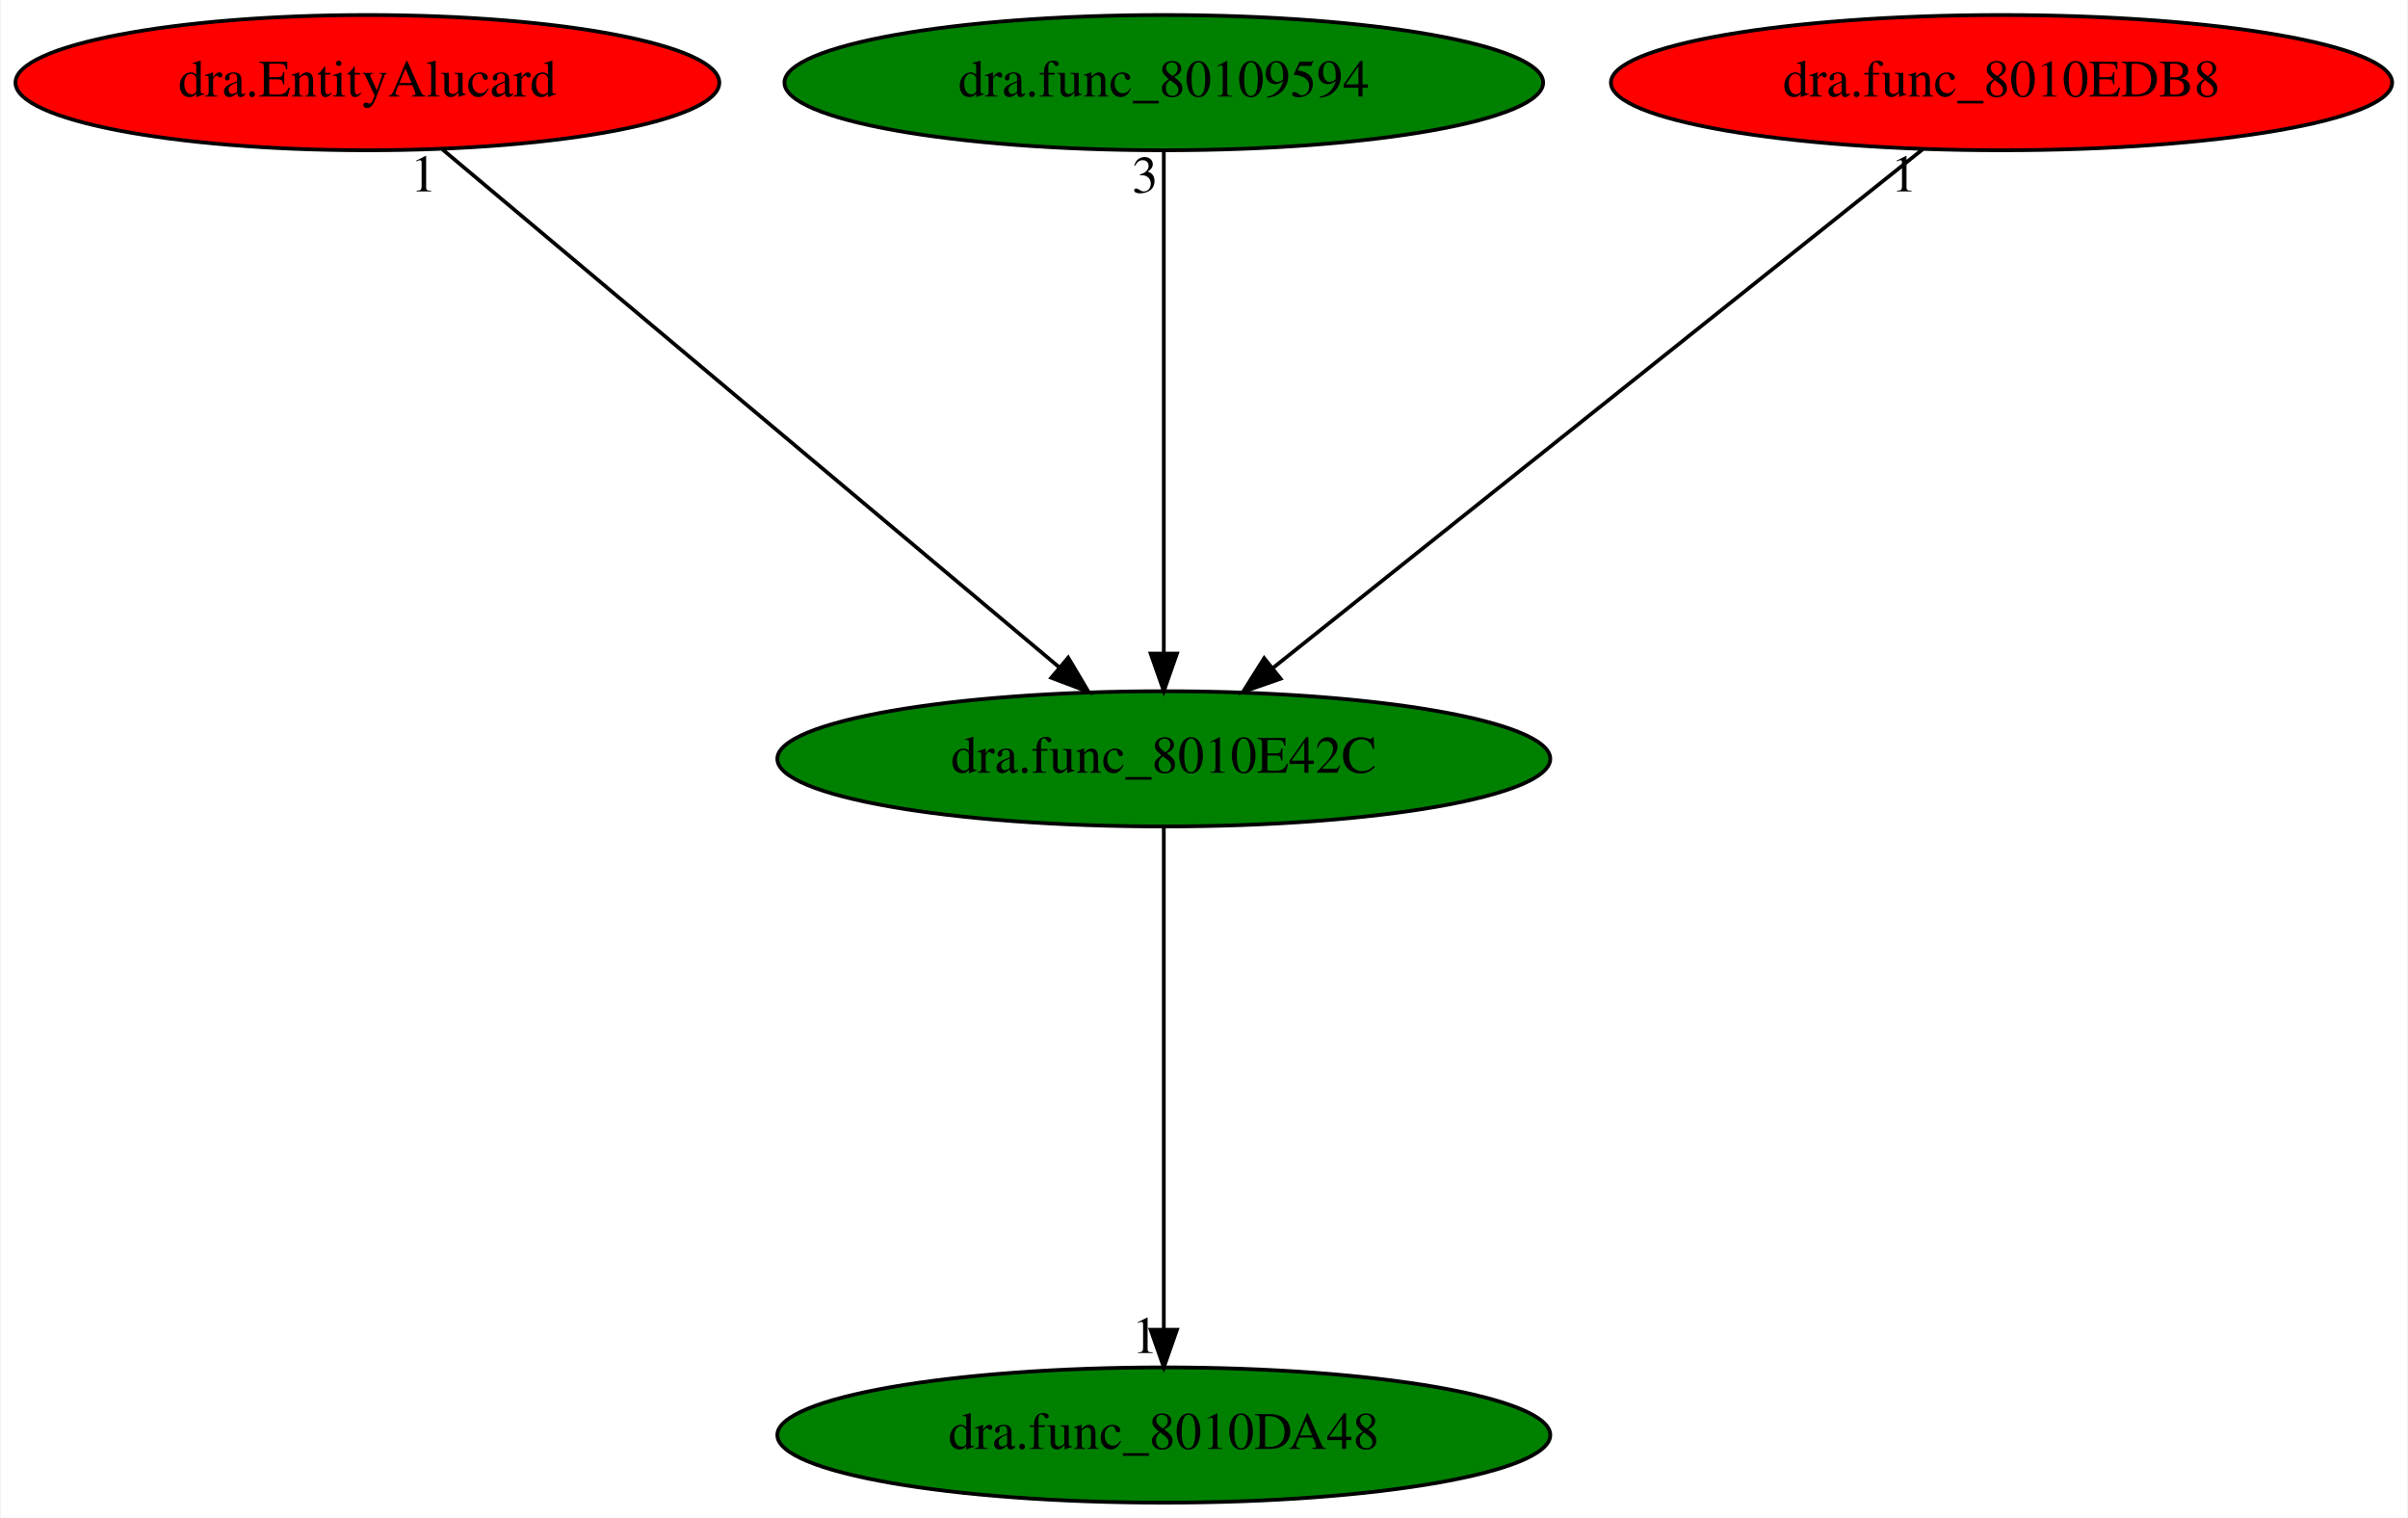
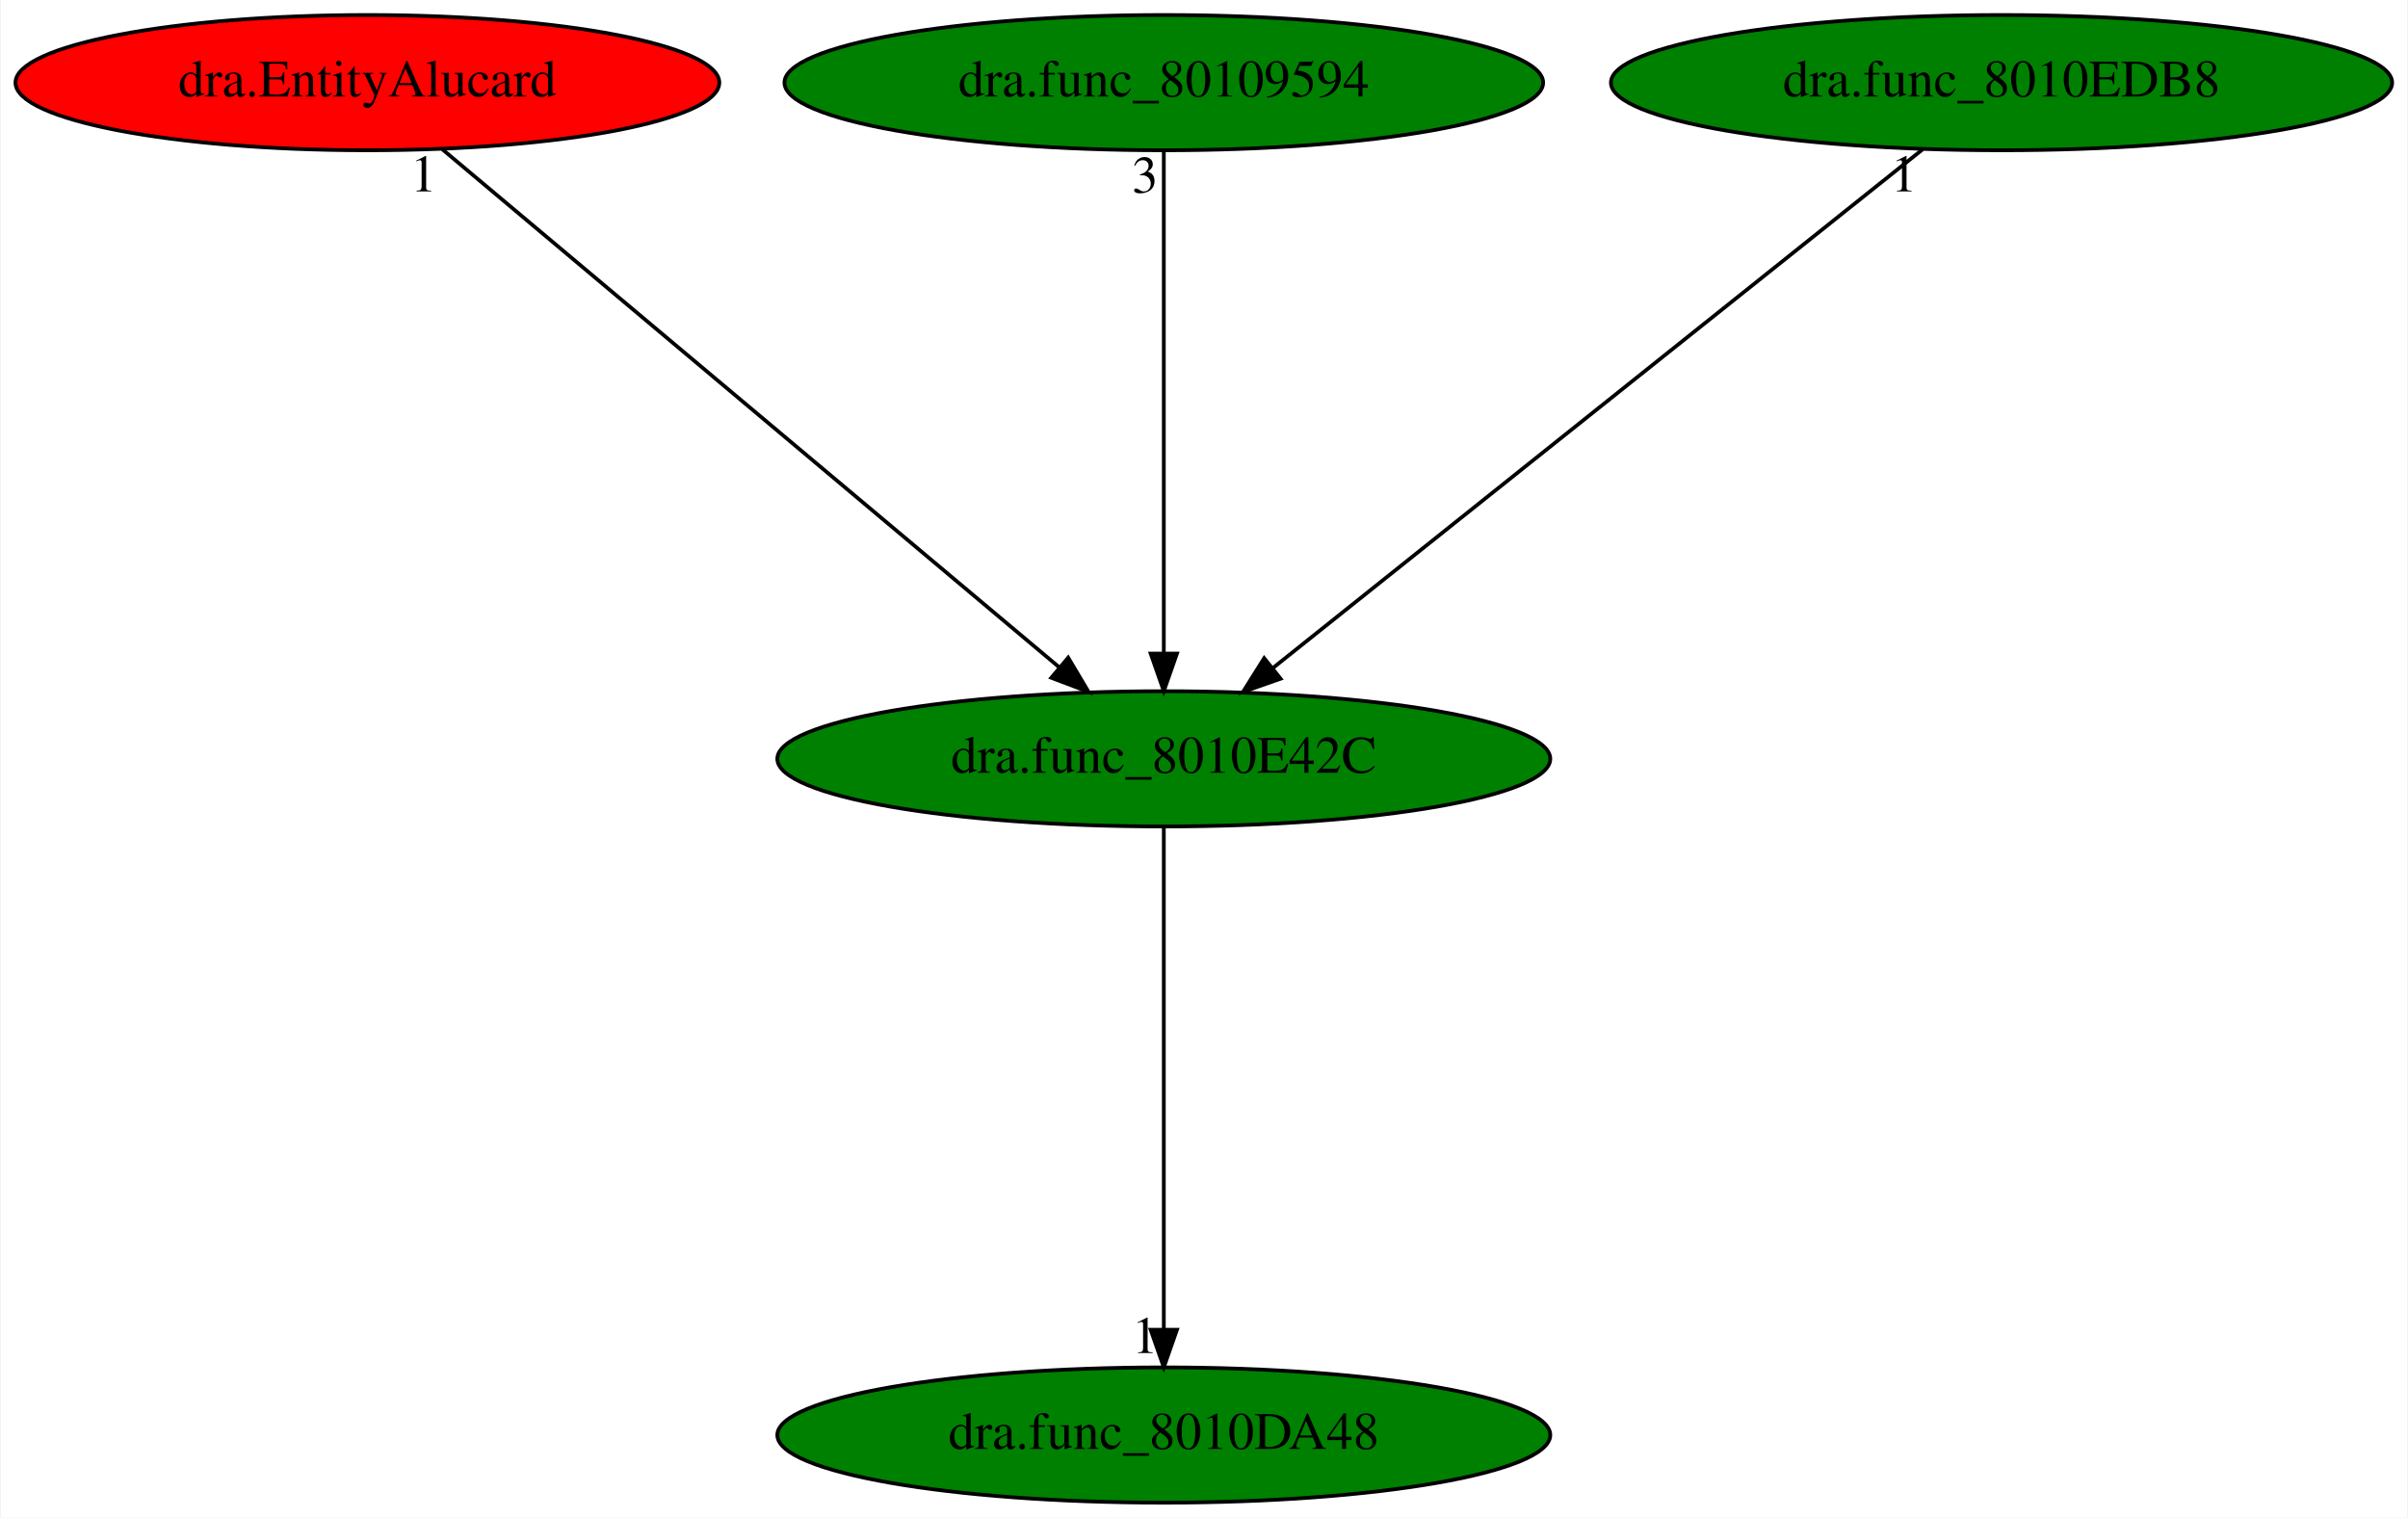
<svg xmlns="http://www.w3.org/2000/svg" xmlns:xlink="http://www.w3.org/1999/xlink" width="641pt" height="404pt" viewBox="0.00 0.00 640.58 404.00">
  <g id="graph0" class="graph" transform="scale(1 1) rotate(0) translate(4 400)">
    <polygon fill="white" stroke="transparent" points="-4,4 -4,-400 636.58,-400 636.58,4 -4,4" />
    <g id="node1" class="node">
      <ellipse fill="green" stroke="black" cx="305.59" cy="-198" rx="102.88" ry="18" />
      <text text-anchor="middle" x="305.59" y="-194.3" font-family="Times,serif" font-size="14.00">dra.func_8010E42C</text>
    </g>
    <g id="node2" class="node">
      <g id="a_node2">
        <a xlink:href="dra.func_8010DA48.svg" xlink:title="dra.func_8010DA48">
          <ellipse fill="green" stroke="black" cx="305.59" cy="-18" rx="102.88" ry="18" />
          <text text-anchor="middle" x="305.59" y="-14.3" font-family="Times,serif" font-size="14.00">dra.func_8010DA48</text>
        </a>
      </g>
    </g>
    <g id="edge1" class="edge">
      <path fill="none" stroke="black" d="M305.59,-179.93C305.59,-148.97 305.59,-83.3 305.59,-46.13" />
      <polygon fill="black" stroke="black" points="309.09,-46.02 305.59,-36.02 302.09,-46.02 309.09,-46.02" />
      <text text-anchor="middle" x="300.59" y="-39.82" font-family="Times,serif" font-size="14.00">1</text>
    </g>
    <g id="node3" class="node">
      <g id="a_node3">
        <a xlink:href="dra.EntityAlucard.svg" xlink:title="dra.EntityAlucard">
          <ellipse fill="red" stroke="black" cx="93.59" cy="-378" rx="93.68" ry="18" />
          <text text-anchor="middle" x="93.59" y="-374.3" font-family="Times,serif" font-size="14.00">dra.EntityAlucard</text>
        </a>
      </g>
    </g>
    <g id="edge2" class="edge">
      <path fill="none" stroke="black" d="M113.54,-360.25C151.5,-328.38 234.21,-258.94 277.66,-222.45" />
      <polygon fill="black" stroke="black" points="280.14,-224.94 285.55,-215.83 275.64,-219.58 280.14,-224.94" />
      <text text-anchor="middle" x="108.54" y="-349.05" font-family="Times,serif" font-size="14.00">1</text>
    </g>
    <g id="node4" class="node">
      <g id="a_node4">
        <a xlink:href="dra.func_80109594.svg" xlink:title="dra.func_80109594">
          <ellipse fill="green" stroke="black" cx="305.59" cy="-378" rx="100.98" ry="18" />
          <text text-anchor="middle" x="305.59" y="-374.3" font-family="Times,serif" font-size="14.00">dra.func_80109594</text>
        </a>
      </g>
    </g>
    <g id="edge3" class="edge">
      <path fill="none" stroke="black" d="M305.59,-359.93C305.59,-328.97 305.59,-263.3 305.59,-226.13" />
      <polygon fill="black" stroke="black" points="309.09,-226.02 305.59,-216.02 302.09,-226.02 309.09,-226.02" />
      <text text-anchor="middle" x="300.59" y="-348.73" font-family="Times,serif" font-size="14.00">3</text>
    </g>
    <g id="node5" class="node">
      <g id="a_node5">
        <a xlink:href="dra.func_8010EDB8.svg" xlink:title="dra.func_8010EDB8">
-           <ellipse fill="red" stroke="black" cx="528.59" cy="-378" rx="103.98" ry="18" />
+           <ellipse fill="green" stroke="black" cx="528.59" cy="-378" rx="103.98" ry="18" />
          <text text-anchor="middle" x="528.59" y="-374.3" font-family="Times,serif" font-size="14.00">dra.func_8010EDB8</text>
        </a>
      </g>
    </g>
    <g id="edge4" class="edge">
      <path fill="none" stroke="black" d="M507.61,-360.25C467.6,-328.32 380.32,-258.65 334.69,-222.23" />
      <polygon fill="black" stroke="black" points="336.68,-219.33 326.68,-215.83 332.31,-224.8 336.68,-219.33" />
      <text text-anchor="middle" x="502.61" y="-349.05" font-family="Times,serif" font-size="14.00">1</text>
    </g>
  </g>
</svg>
